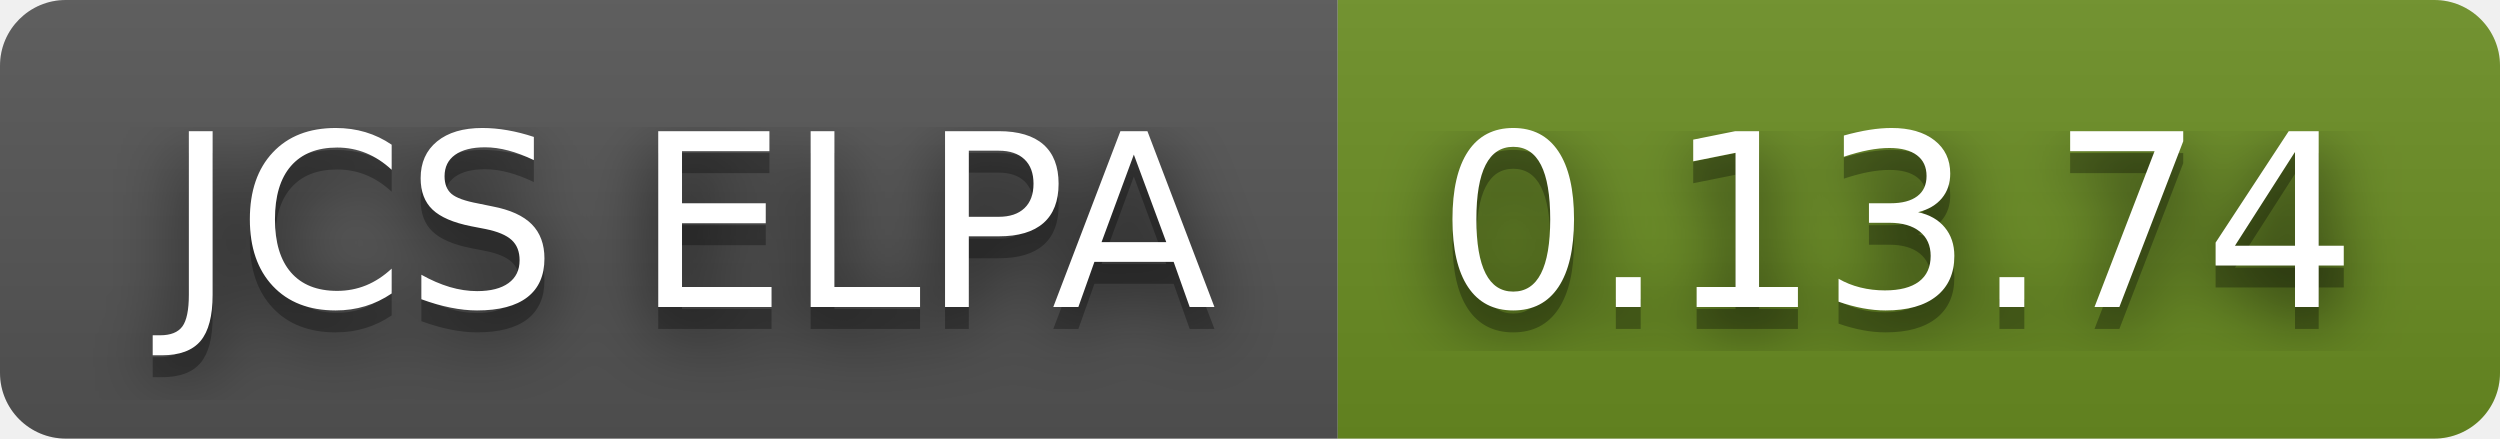
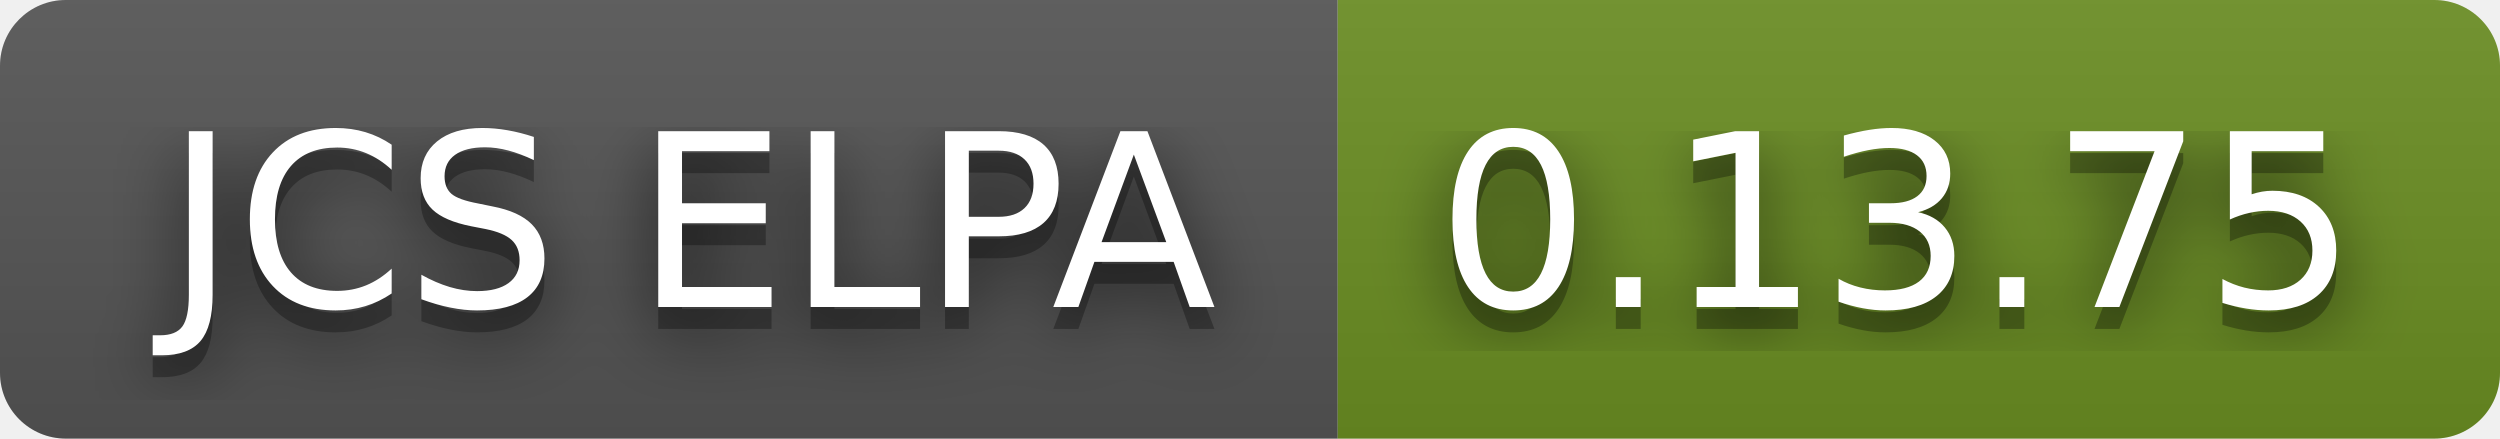
- <svg xmlns="http://www.w3.org/2000/svg" width="114" height="20" role="img" aria-label="JCS ELPA: 0.13.74">
+ <svg xmlns="http://www.w3.org/2000/svg" width="114" height="20" role="img" aria-label="JCS ELPA: 0.13.75">
  <filter id="blur">
    <feGaussianBlur stdDeviation="16" />
  </filter>
  <linearGradient id="s" x2="0" y2="100%">
    <stop offset="0" stop-color="#bbb" stop-opacity=".1" />
    <stop offset="1" stop-opacity=".1" />
  </linearGradient>
  <clipPath id="r">
    <rect width="114" height="20" rx="3" />
  </clipPath>
  <g clip-path="url(#r)">
    <rect width="61" height="20" fill="#555" />
    <rect x="61" width="53" height="20" fill="#6b8e23" />
    <rect width="114" height="20" fill="url(#s)" />
  </g>
  <g fill="#fff" text-anchor="middle" font-family="Verdana,Geneva,DejaVu Sans,sans-serif" text-rendering="geometricPrecision" font-size="110">
    <g transform="scale(.1)">
      <g aria-hidden="true" fill="#010101">
        <text x="315" y="150" fill-opacity=".8" filter="url(#blur)" textLength="510">JCS ELPA</text>
        <text x="315" y="150" fill-opacity=".3" textLength="510">JCS ELPA</text>
      </g>
      <text x="315" y="140" textLength="510">JCS ELPA</text>
    </g>
    <g transform="scale(.1)">
      <g aria-hidden="true" fill="#010101">
-         <text x="865" y="150" fill-opacity=".8" filter="url(#blur)" textLength="430">0.13.74</text>
-         <text x="865" y="150" fill-opacity=".3" textLength="430">0.13.74</text>
+         <text x="865" y="150" fill-opacity=".8" filter="url(#blur)" textLength="430">0.13.75</text>
+         <text x="865" y="150" fill-opacity=".3" textLength="430">0.13.75</text>
      </g>
-       <text x="865" y="140" textLength="430">0.13.74</text>
+       <text x="865" y="140" textLength="430">0.13.75</text>
    </g>
  </g>
</svg>
